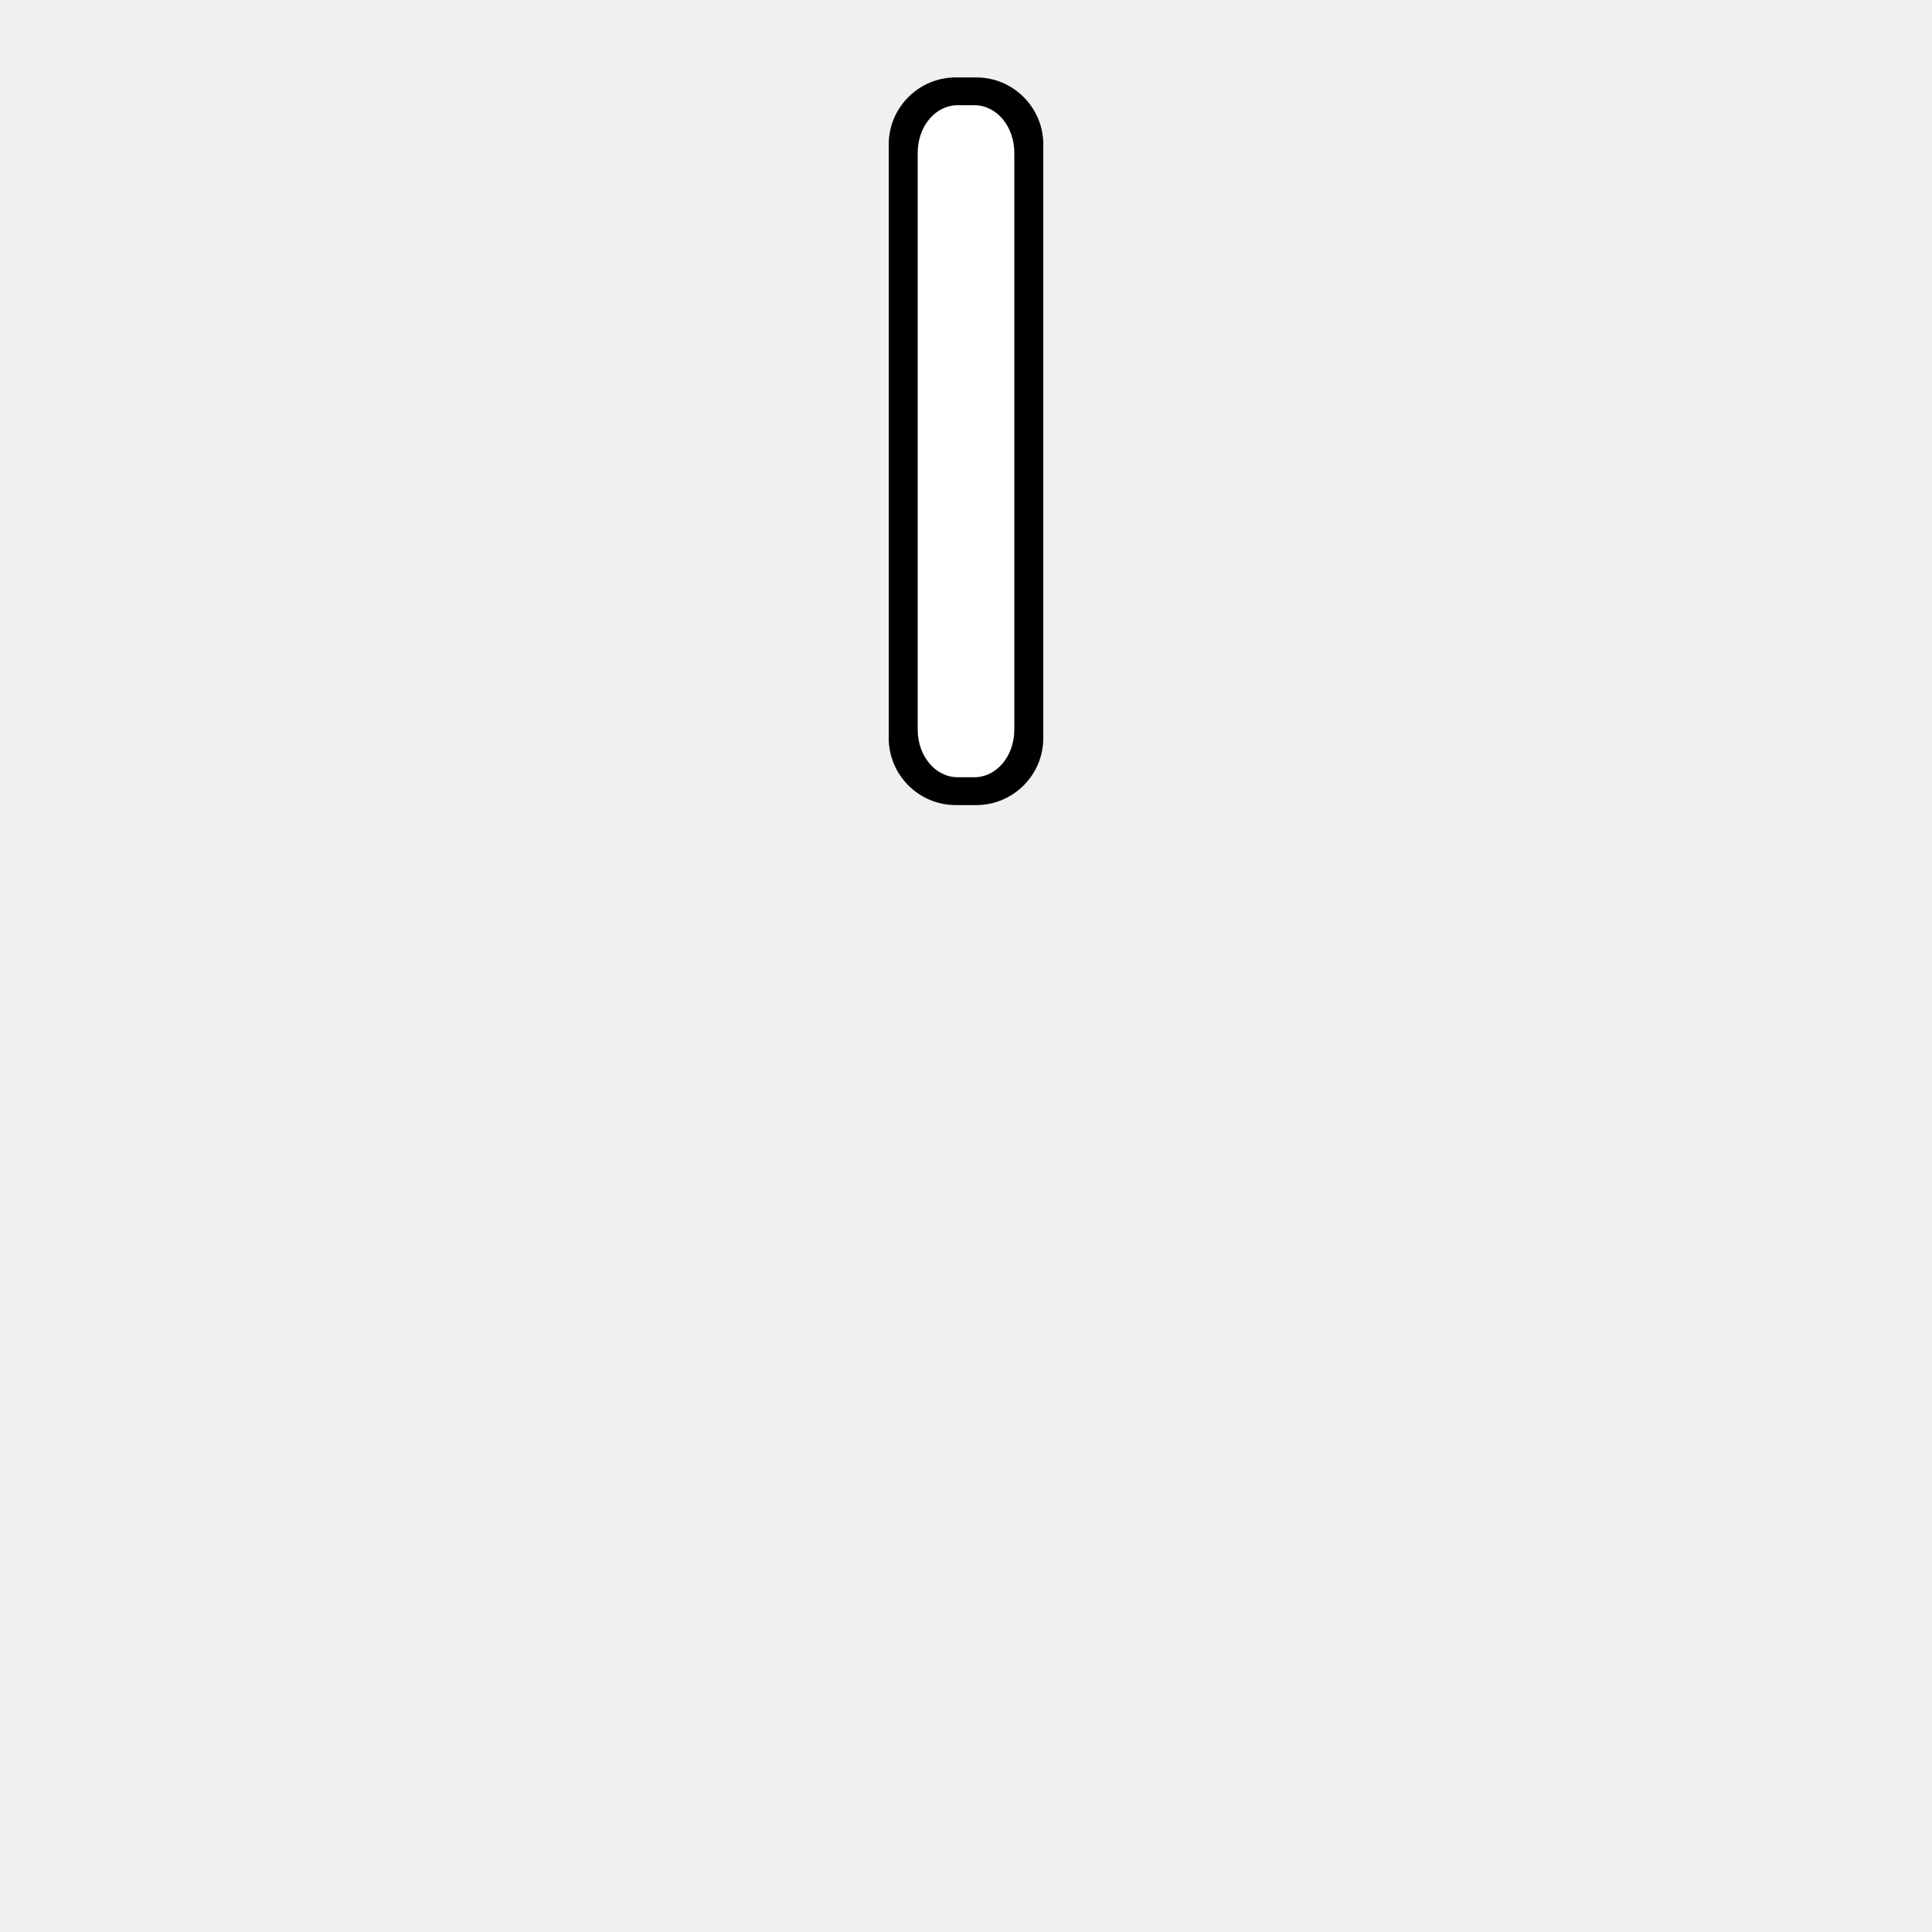
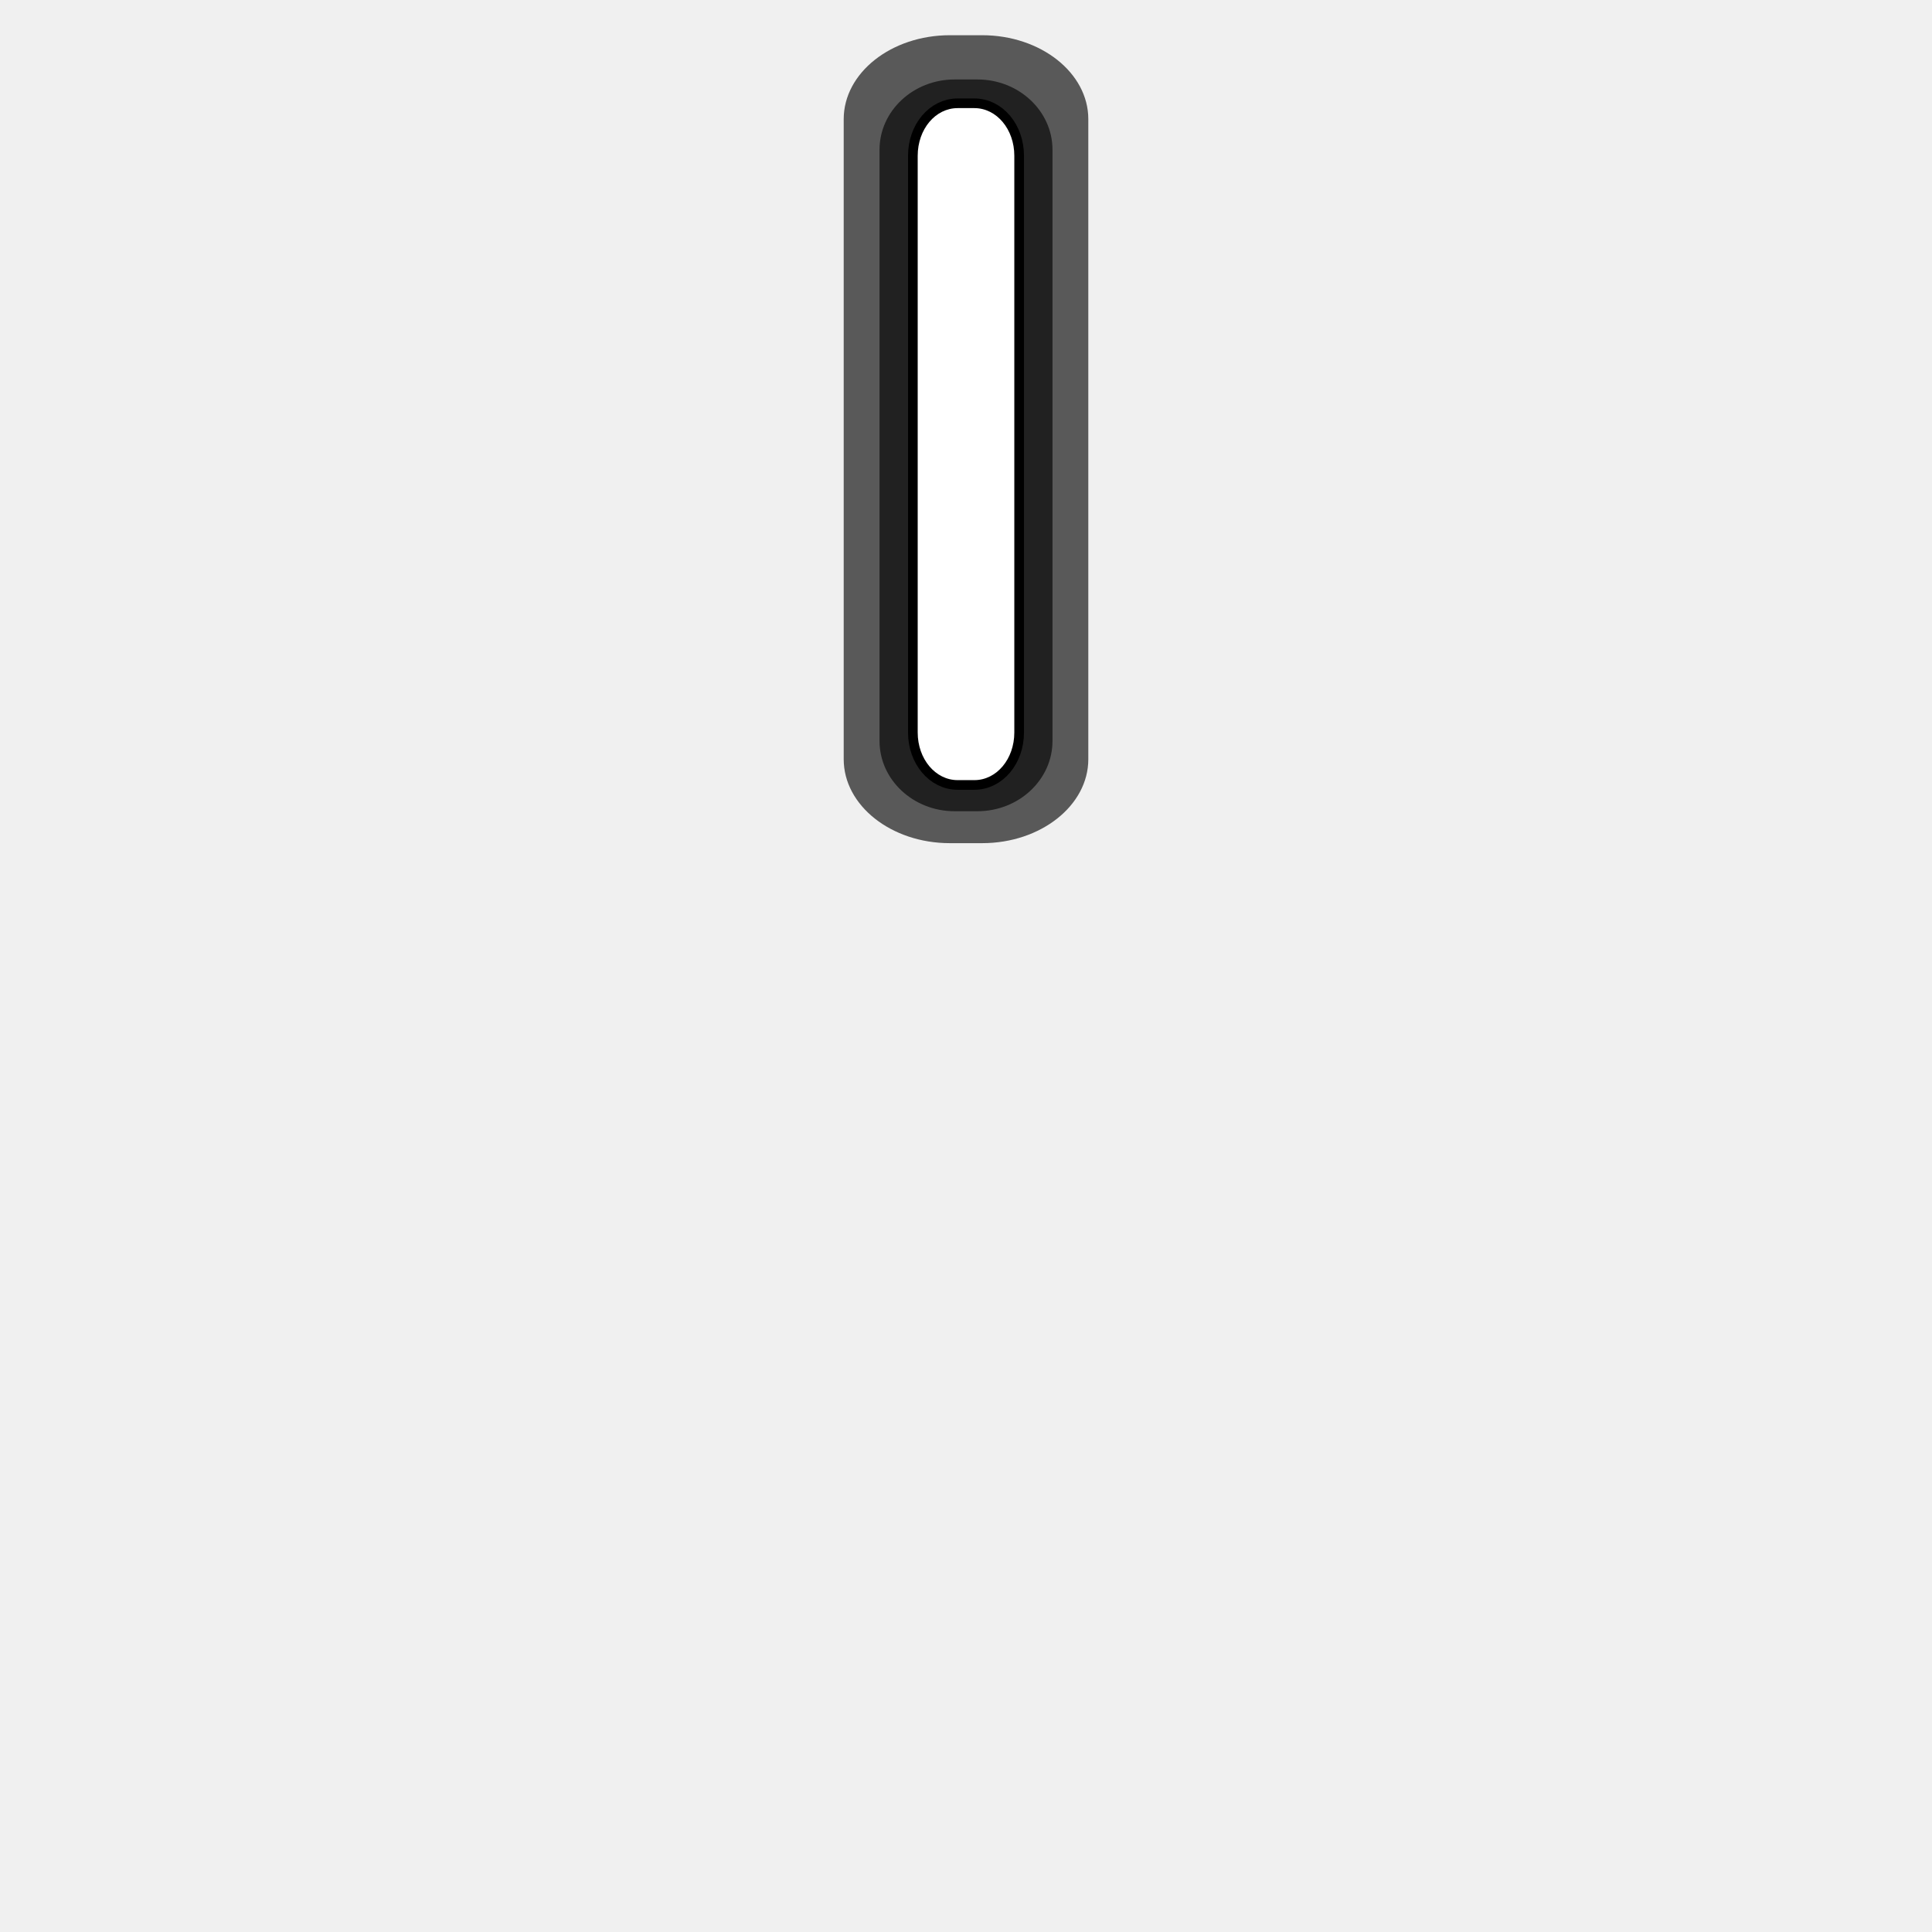
- <svg xmlns="http://www.w3.org/2000/svg" version="1.1" height="100" width="100" id="svg2">
-   <defs id="defs7" />
-   <path style="color:#000000;font-variant-ligatures:normal;font-variant-position:normal;font-variant-caps:normal;font-variant-numeric:normal;font-variant-alternates:normal;font-feature-settings:normal;text-indent:0;text-decoration:none;text-decoration-line:none;text-decoration-style:solid;text-decoration-color:#000000;text-transform:none;text-orientation:mixed;dominant-baseline:auto;white-space:normal;shape-padding:0;isolation:auto;mix-blend-mode:normal;solid-color:#000000;color-rendering:auto;image-rendering:auto;shape-rendering:auto" dominant-baseline="auto" d="m 49.471,4.007 c -1.914,0 -3.471,1.556 -3.471,3.471 l 0,30.722 c 0,1.914 1.556,3.471 3.471,3.471 h 1.059 c 1.914,0 3.471,-1.556 3.471,-3.471 l 0,-30.722 c 0,-1.914 -1.556,-3.471 -3.471,-3.471 z" id="path5574" />
-   <path style="color:#000000;font-variant-ligatures:normal;font-variant-position:normal;font-variant-caps:normal;font-variant-numeric:normal;font-variant-alternates:normal;font-feature-settings:normal;text-indent:0;text-decoration:none;text-decoration-line:none;text-decoration-style:solid;text-decoration-color:#000000;text-transform:none;text-orientation:mixed;dominant-baseline:auto;white-space:normal;shape-padding:0;isolation:auto;mix-blend-mode:normal;solid-color:#000000;fill:#ffffff;color-rendering:auto;image-rendering:auto;shape-rendering:auto" dominant-baseline="auto" d="m 49.568,5.446 h 0.865 c 1.151,0 2.068,1.093 2.068,2.466 l 0,29.851 c 0,1.374 -0.916,2.466 -2.068,2.466 H 49.568 c -1.151,0 -2.068,-1.093 -2.068,-2.466 l 0,-29.851 c 0,-1.374 0.916,-2.466 2.068,-2.466 z" id="rect4544" />
+ <svg xmlns="http://www.w3.org/2000/svg" width="100" height="100" version="1.1">
+   <g shape-rendering="auto">
+     <path d="m49.163 1.823c-3.03 0-5.493 1.948-5.493 4.344v33.131c0 2.396 2.463 4.344 5.493 4.344h1.675c3.03 0 5.493-1.948 5.493-4.344v-33.131c0-2.396-2.463-4.344-5.493-4.344z" color="#000000" color-rendering="auto" dominant-baseline="auto" fill-opacity=".627" image-rendering="auto" solid-color="#000000" style="font-feature-settings:normal;font-variant-alternates:normal;font-variant-caps:normal;font-variant-ligatures:normal;font-variant-numeric:normal;font-variant-position:normal;isolation:auto;mix-blend-mode:normal;shape-padding:0;text-decoration-color:#000000;text-decoration-line:none;text-decoration-style:solid;text-indent:0;text-orientation:mixed;text-transform:none;white-space:normal" />
+     <path d="m49.408 4.113c-2.142 0-3.884 1.631-3.884 3.637v30.602c0 2.006 1.742 3.637 3.884 3.637h1.185c2.142 0 3.884-1.631 3.884-3.637v-30.602c0-2.006-1.742-3.637-3.884-3.637z" color="#000000" color-rendering="auto" dominant-baseline="auto" fill-opacity=".627" image-rendering="auto" solid-color="#000000" style="font-feature-settings:normal;font-variant-alternates:normal;font-variant-caps:normal;font-variant-ligatures:normal;font-variant-numeric:normal;font-variant-position:normal;isolation:auto;mix-blend-mode:normal;shape-padding:0;text-decoration-color:#000000;text-decoration-line:none;text-decoration-style:solid;text-indent:0;text-orientation:mixed;text-transform:none;white-space:normal" />
+     <path d="m49.568 5.596h.865c1.151 0 2.068 1.093 2.068 2.466v29.851c0 1.374-.916 2.466-2.068 2.466h-.865c-1.151 0-2.068-1.093-2.068-2.466v-29.851c0-1.374.916-2.466 2.068-2.466z" color="#000000" color-rendering="auto" dominant-baseline="auto" fill="none" image-rendering="auto" solid-color="#000000" stroke="#000" style="font-feature-settings:normal;font-variant-alternates:normal;font-variant-caps:normal;font-variant-ligatures:normal;font-variant-numeric:normal;font-variant-position:normal;isolation:auto;mix-blend-mode:normal;shape-padding:0;text-decoration-color:#000000;text-decoration-line:none;text-decoration-style:solid;text-indent:0;text-orientation:mixed;text-transform:none;white-space:normal" />
+     <path d="m49.568 5.596h.865c1.151 0 2.068 1.093 2.068 2.466v29.851c0 1.374-.916 2.466-2.068 2.466h-.865c-1.151 0-2.068-1.093-2.068-2.466v-29.851c0-1.374.916-2.466 2.068-2.466z" color="#000000" color-rendering="auto" dominant-baseline="auto" fill="#fff" image-rendering="auto" solid-color="#000000" style="font-feature-settings:normal;font-variant-alternates:normal;font-variant-caps:normal;font-variant-ligatures:normal;font-variant-numeric:normal;font-variant-position:normal;isolation:auto;mix-blend-mode:normal;shape-padding:0;text-decoration-color:#000000;text-decoration-line:none;text-decoration-style:solid;text-indent:0;text-orientation:mixed;text-transform:none;white-space:normal" />
+   </g>
</svg>
